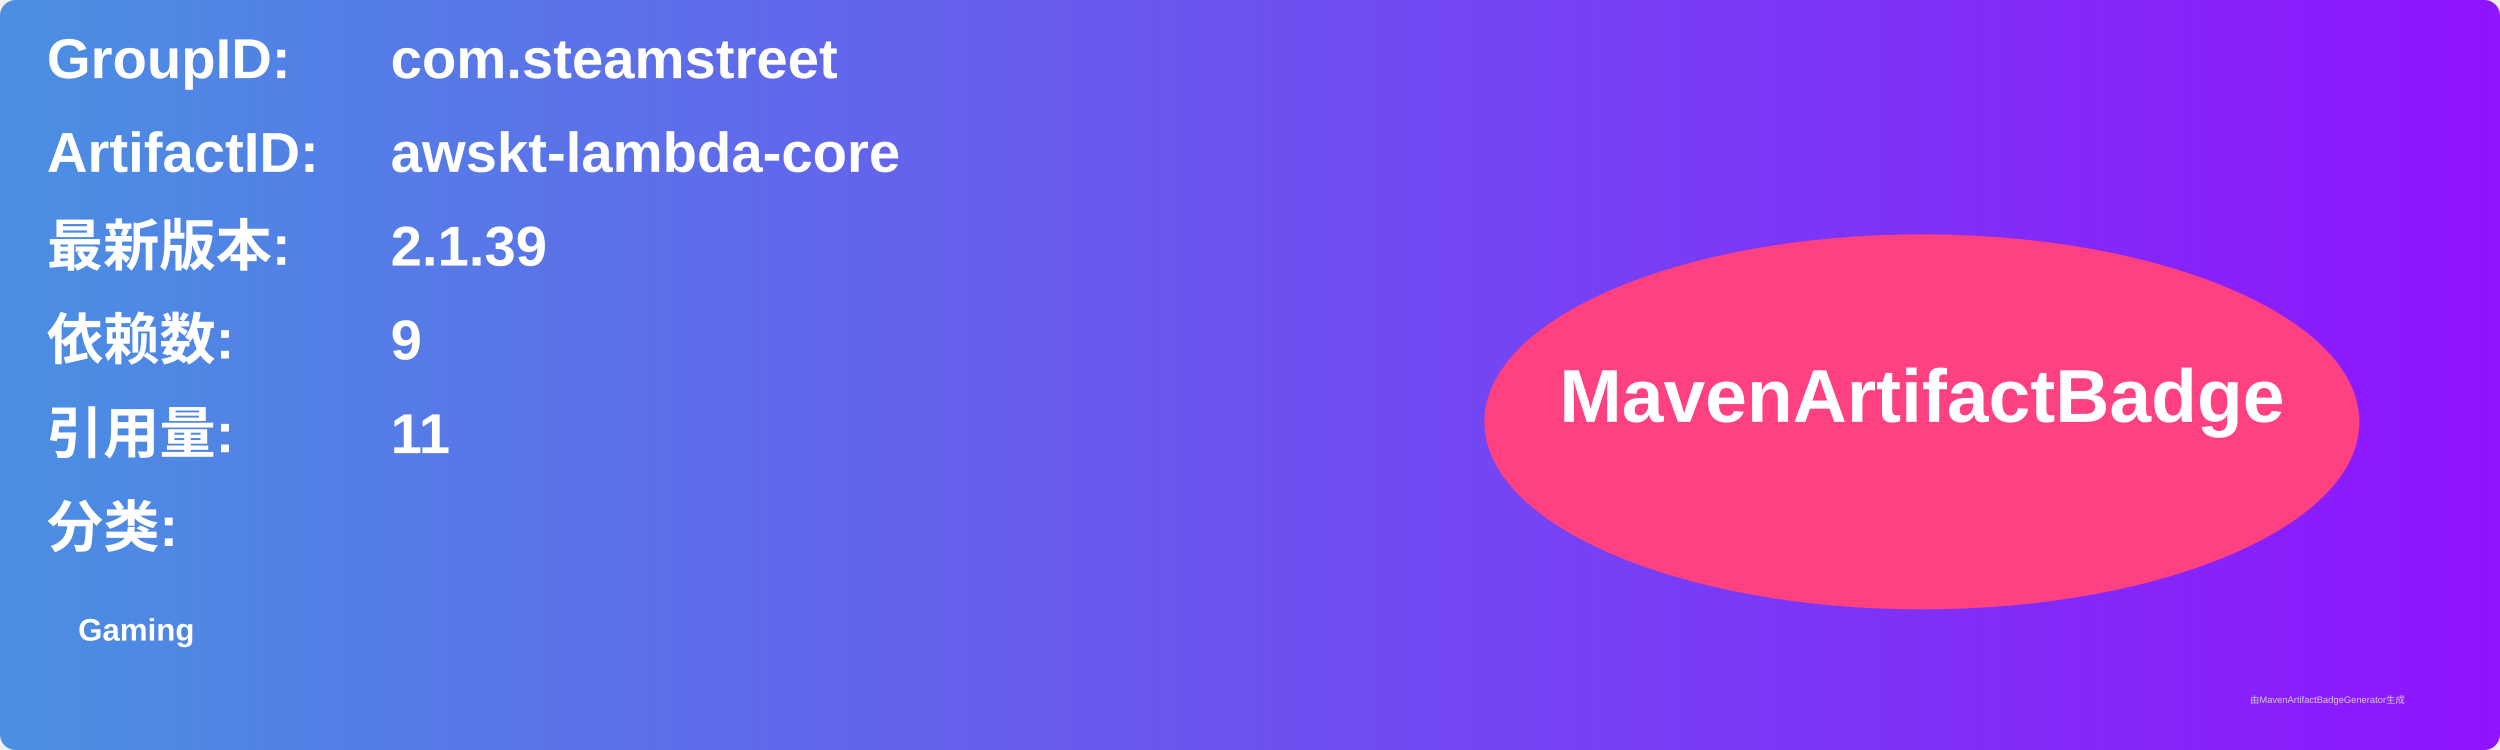
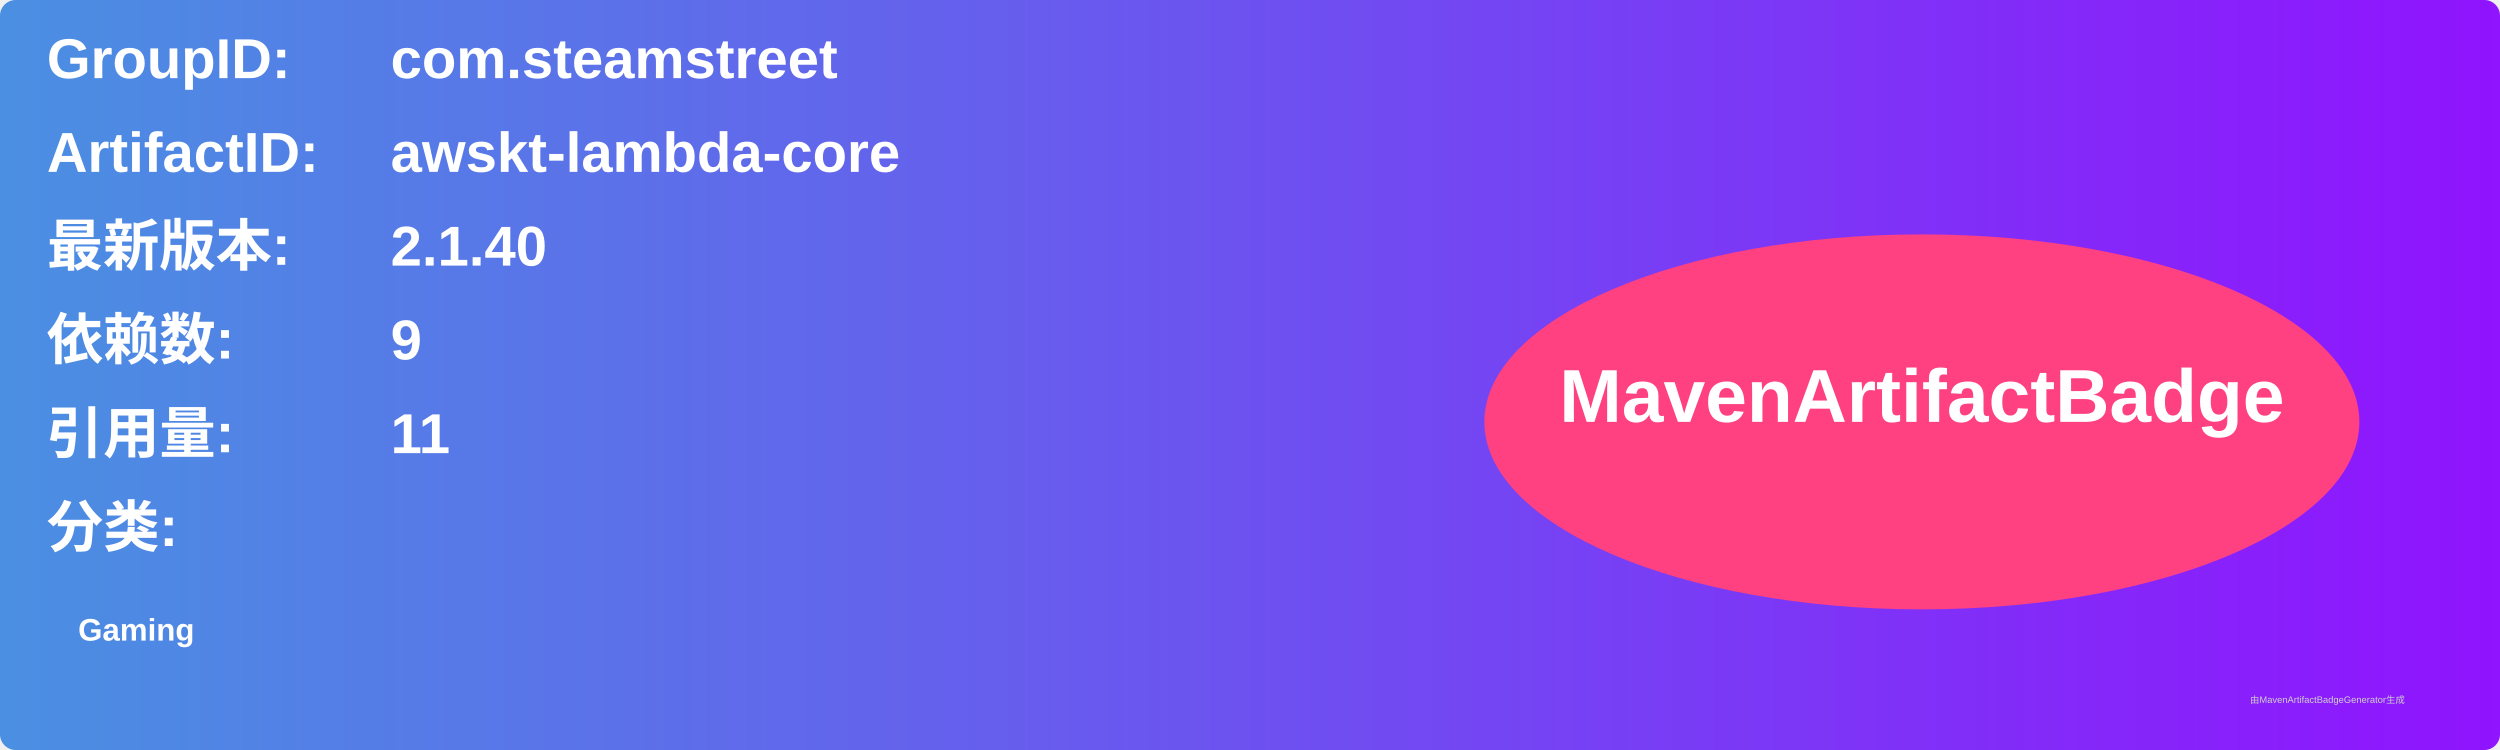
<svg xmlns="http://www.w3.org/2000/svg" width="800" height="240" viewBox="0 0 800 240">
  <linearGradient id="grad" x1="0%" y1="0%" x2="100%" y2="0%">
    <stop offset="0%" stop-color="#4a90e2" />
    <stop offset="100%" stop-color="#9013fe" />
  </linearGradient>
  <rect width="100%" height="100%" rx="5" ry="5" fill="url(#grad)" />
  <g transform="translate(15, 15)">
    <text x="0" y="10" font-family="Arial" font-size="18" fill="white" font-weight="bold" width="260">GroupID:</text>
    <text x="110" y="10" font-family="Arial" font-size="18" fill="white" font-weight="bold" width="460">com.steamstreet</text>
    <text x="0" y="40" font-family="Arial" font-size="18" fill="white" font-weight="bold" width="260">ArtifactID:</text>
    <text x="110" y="40" font-family="Arial" font-size="18" fill="white" font-weight="bold" width="460">awskt-lambda-core</text>
    <text x="0" y="70" font-family="Arial" font-size="18" fill="white" font-weight="bold">最新版本:</text>
    <text x="110" y="70" font-family="Arial" font-size="18" fill="white" font-weight="bold">
-       <tspan font-weight="bold">2.1.39</tspan>
+       <tspan font-weight="bold">2.1.40</tspan>
    </text>
    <text x="0" y="100" font-family="Arial" font-size="18" fill="white" font-weight="bold">依赖数: </text>
    <text x="110" y="100" font-family="Arial" font-size="18" fill="white">
      <tspan font-weight="bold">9</tspan>
    </text>
    <text x="0" y="130" font-family="Arial" font-size="18" fill="white" font-weight="bold">引用量: </text>
    <text x="110" y="130" font-family="Arial" font-size="18" fill="white">
      <tspan font-weight="bold">11</tspan>
    </text>
    <text x="0" y="160" font-family="Arial" font-size="18" fill="white" font-weight="bold">分类:</text>
    <text x="10" y="190" font-family="Arial" font-size="10" fill="white">
      <tspan font-weight="bold">Gaming</tspan>
    </text>
    <ellipse cx="600" cy="120" rx="140" ry="60" fill="#ff4081" />
    <text x="600" y="120" text-anchor="middle" font-family="Arial" font-size="24" fill="white" font-weight="bold">MavenArtifactBadge</text>
  </g>
  <text x="720" y="225" font-family="Arial" font-size="3" fill="#d0d0d0">由MavenArtifactBadgeGenerator生成</text>
</svg>
